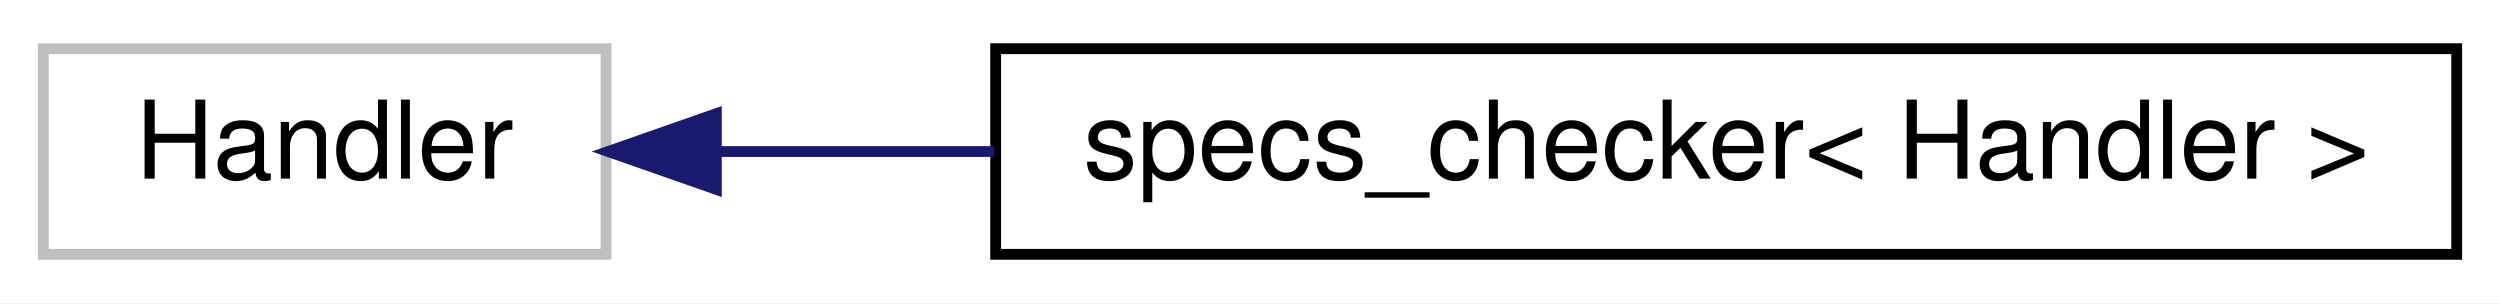
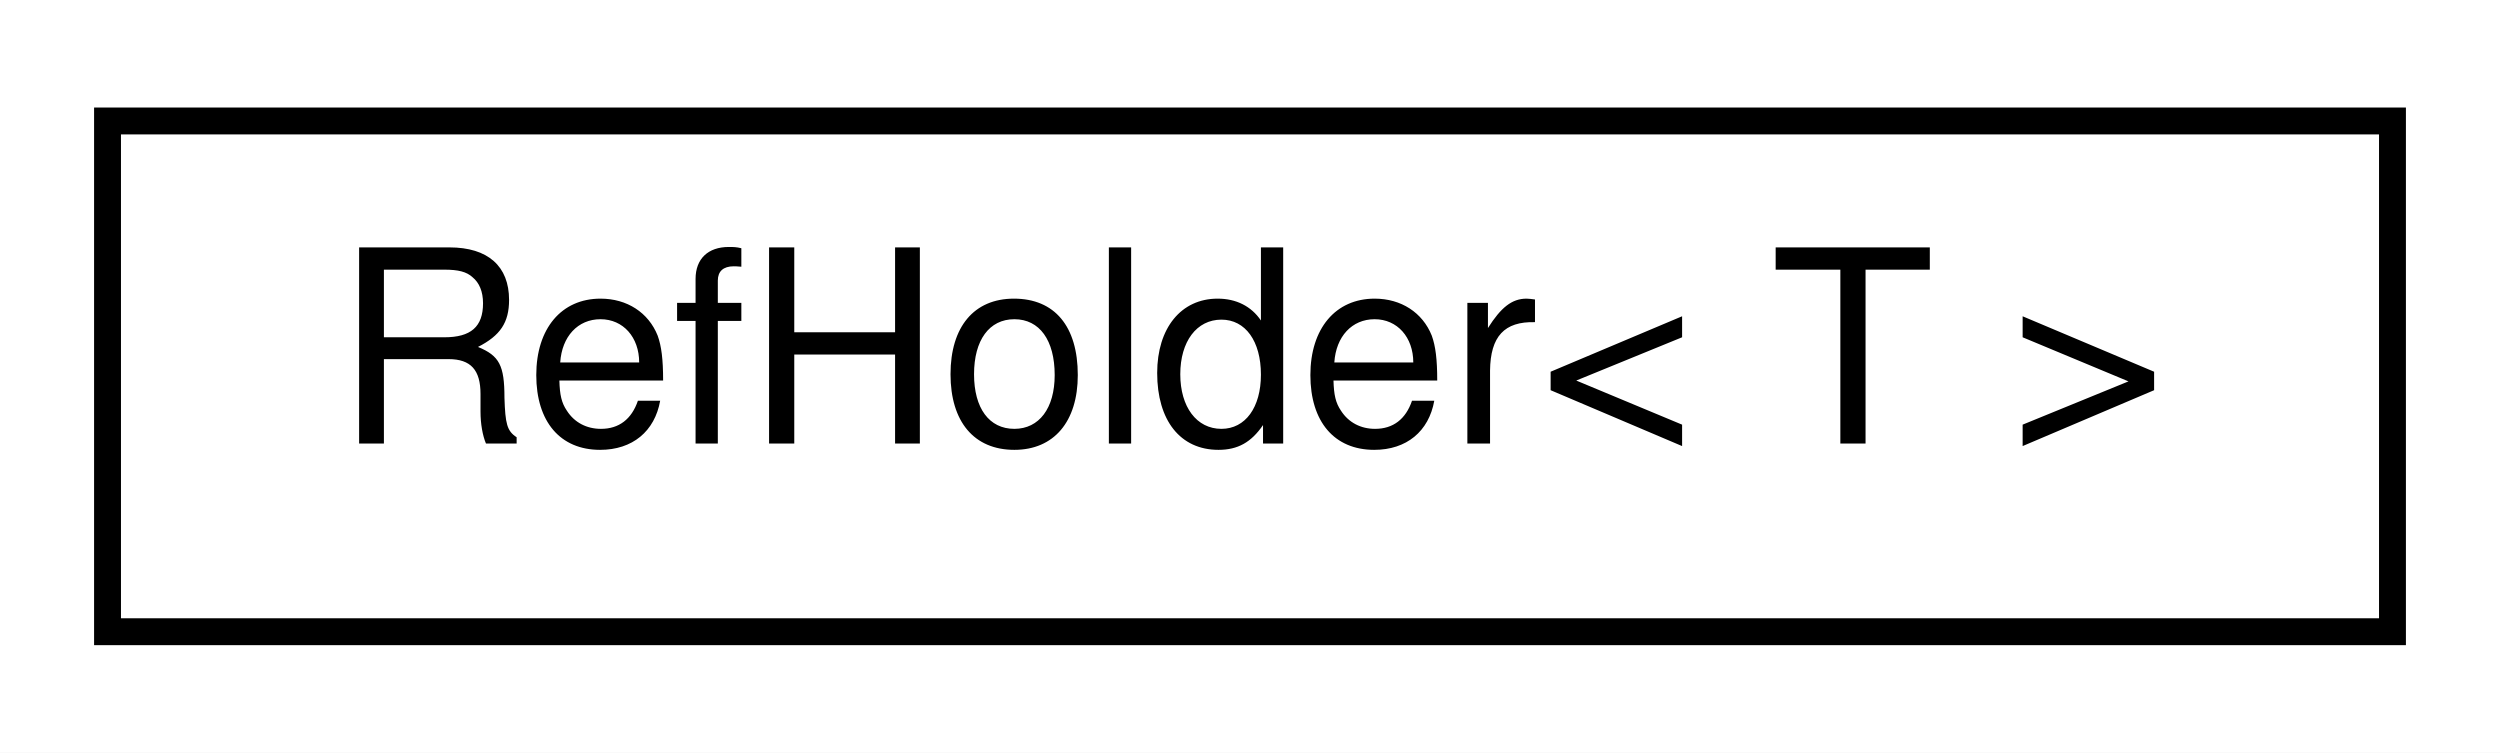
- <svg xmlns="http://www.w3.org/2000/svg" xmlns:xlink="http://www.w3.org/1999/xlink" width="231pt" height="28pt" viewBox="0.00 0.00 231.00 28.00">
+ <svg xmlns="http://www.w3.org/2000/svg" xmlns:xlink="http://www.w3.org/1999/xlink" width="93pt" height="28pt" viewBox="0.00 0.00 93.00 28.00">
  <g id="graph0" class="graph" transform="scale(1 1) rotate(0) translate(4 24)">
-     <polygon fill="white" stroke="transparent" points="-4,4 -4,-24 227,-24 227,4 -4,4" />
+     <polygon fill="white" stroke="transparent" points="-4,4 -4,-24 89,-24 89,4 -4,4" />
    <g id="node1" class="node">
      <g id="a_node1">
-         <a xlink:title=" ">
-           <polygon fill="white" stroke="#bfbfbf" points="0,-0.5 0,-19.5 52,-19.5 52,-0.5 0,-0.5" />
-           <text text-anchor="middle" x="26" y="-7.5" font-family="Helvetica,sans-Serif" font-size="10.00">Handler</text>
+         <a xlink:href="classRefHolder.html" target="_top" xlink:title=" ">
+           <polygon fill="white" stroke="black" points="0,-0.5 0,-19.5 85,-19.5 85,-0.5 0,-0.5" />
+           <text text-anchor="middle" x="42.5" y="-7.5" font-family="Helvetica,sans-Serif" font-size="10.00">RefHolder&lt; T &gt;</text>
        </a>
      </g>
    </g>
-     <g id="node2" class="node">
-       <g id="a_node2">
-         <a xlink:href="classspecs__checker.html" target="_top" xlink:title=" ">
-           <polygon fill="white" stroke="black" points="88,-0.5 88,-19.5 223,-19.5 223,-0.5 88,-0.5" />
-           <text text-anchor="middle" x="155.5" y="-7.5" font-family="Helvetica,sans-Serif" font-size="10.00">specs_checker&lt; Handler &gt;</text>
-         </a>
-       </g>
-     </g>
-     <g id="edge1" class="edge">
-       <path fill="none" stroke="midnightblue" d="M62.23,-10C70.24,-10 79,-10 87.85,-10" />
-       <polygon fill="midnightblue" stroke="midnightblue" points="62.19,-6.5 52.19,-10 62.19,-13.5 62.19,-6.5" />
-     </g>
  </g>
</svg>
